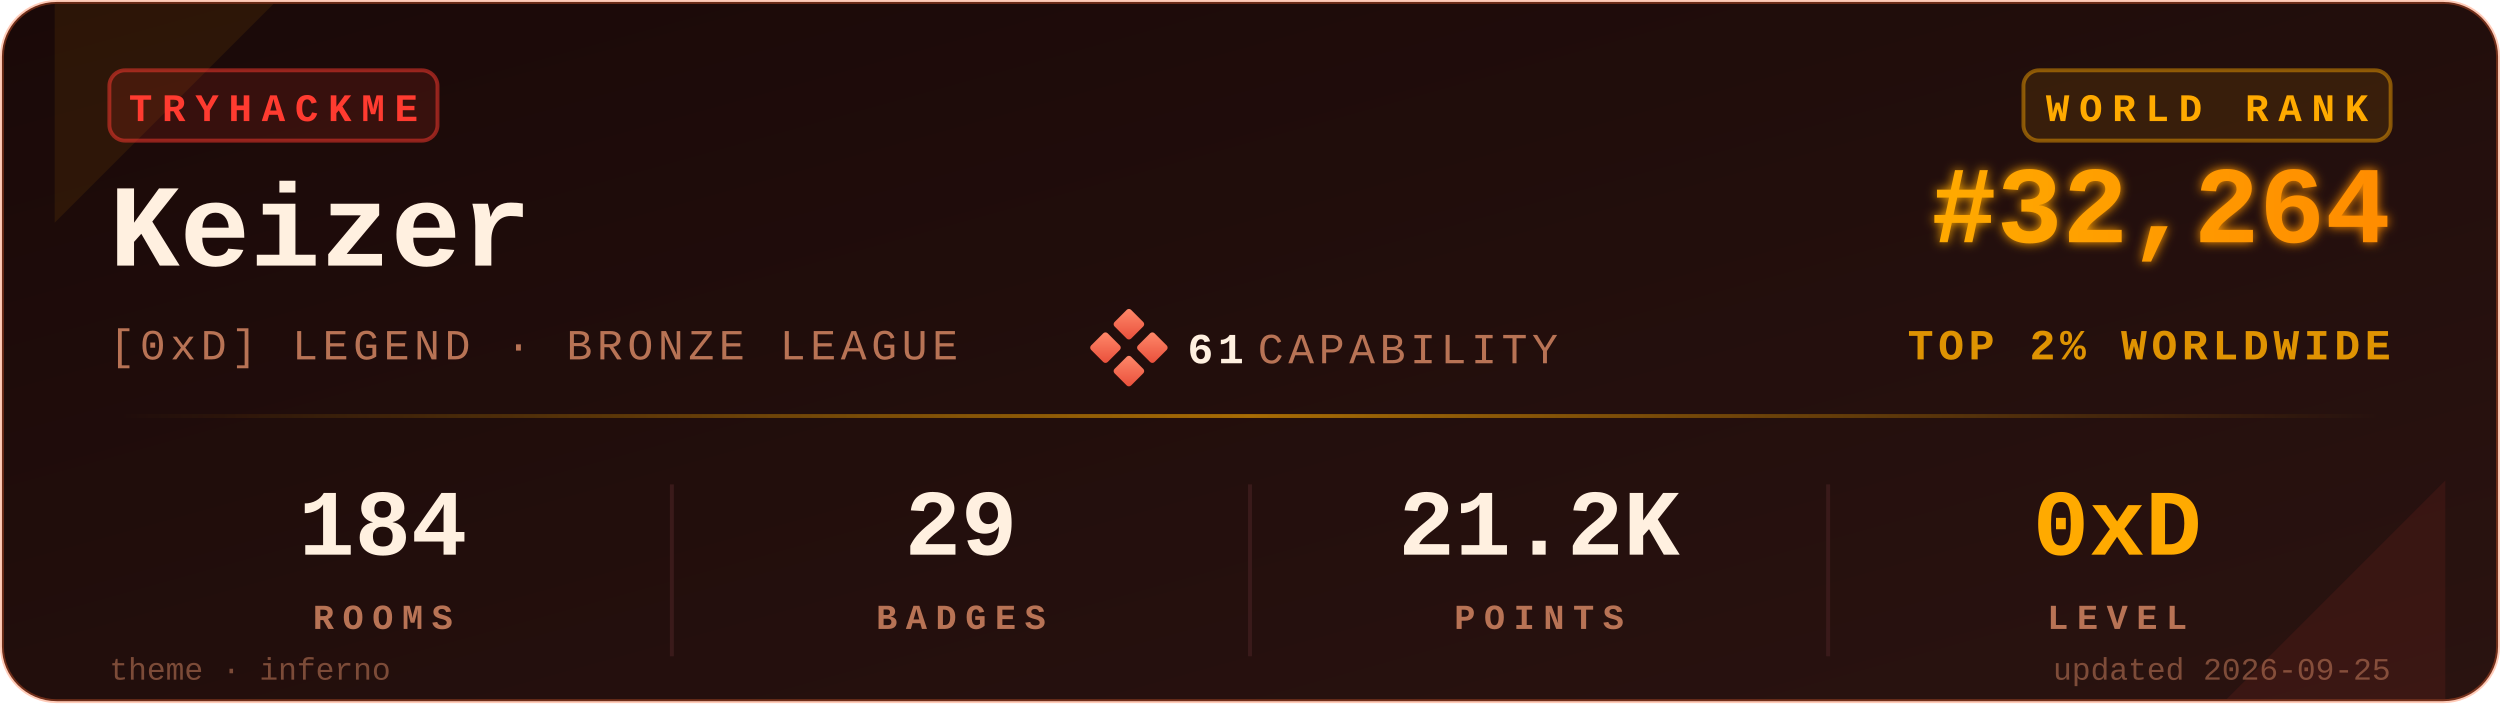
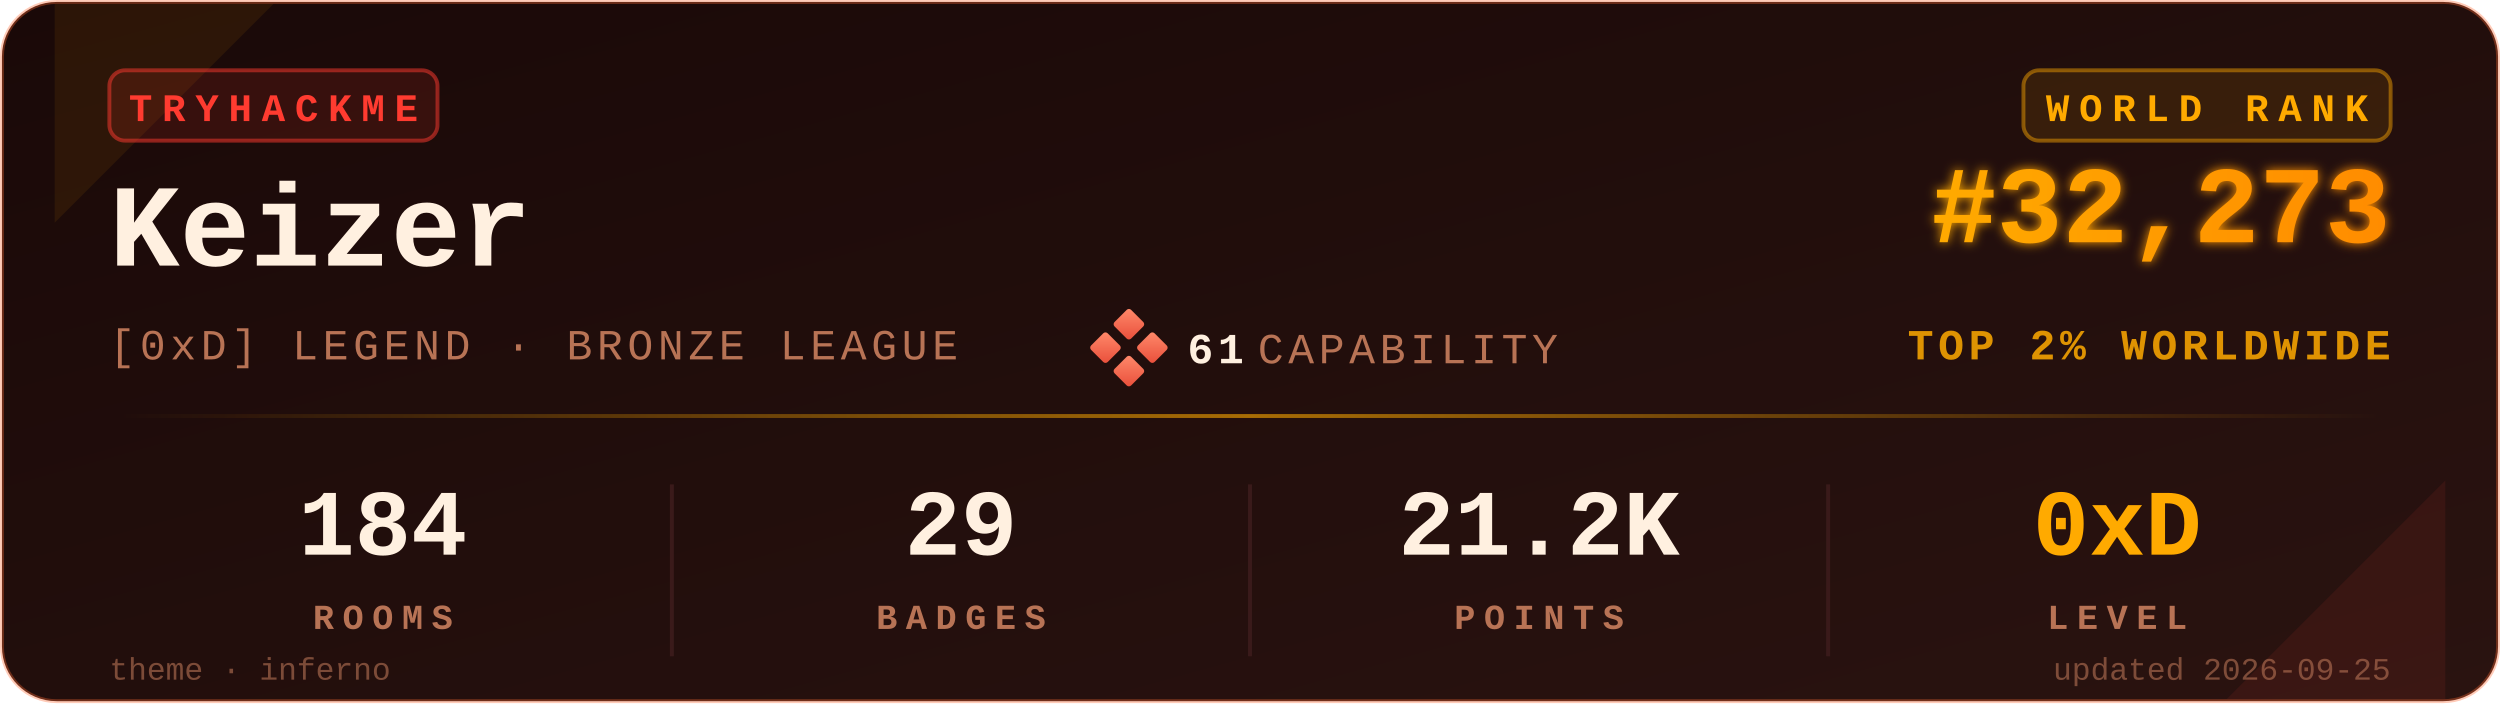
<svg xmlns="http://www.w3.org/2000/svg" viewBox="0 0 640 180" width="640" height="180" role="img" aria-label="TryHackMe stats for Keizer">
  <defs>
    <linearGradient id="bgGrad" x1="0" y1="0" x2="1" y2="1">
      <stop offset="0%" stop-color="#1a0908" />
      <stop offset="100%" stop-color="#2a1310" />
    </linearGradient>
    <linearGradient id="rankGrad" x1="0" y1="0" x2="1" y2="0">
      <stop offset="0%" stop-color="#FFAA00" />
      <stop offset="100%" stop-color="#FF8C00" />
    </linearGradient>
    <linearGradient id="accentGrad" x1="0" y1="0" x2="1" y2="0">
      <stop offset="0%" stop-color="#FFAA00" stop-opacity="0" />
      <stop offset="50%" stop-color="#FFAA00" stop-opacity="0.6" />
      <stop offset="100%" stop-color="#FFAA00" stop-opacity="0" />
    </linearGradient>
    <linearGradient id="capGrad" x1="0" y1="0" x2="1" y2="1">
      <stop offset="0%" stop-color="#ff8a6b" />
      <stop offset="100%" stop-color="#e94e3a" />
    </linearGradient>
    <filter id="glow" x="-20%" y="-20%" width="140%" height="140%">
      <feGaussianBlur stdDeviation="1.4" result="b" />
      <feMerge>
        <feMergeNode in="b" />
        <feMergeNode in="SourceGraphic" />
      </feMerge>
    </filter>
  </defs>
  <rect x="0.5" y="0.5" width="639" height="179" rx="14" ry="14" fill="url(#bgGrad)" stroke="#FF6B35" stroke-opacity="0.35" stroke-width="1" />
  <path d="M 14,1 L 70,1 L 14,57 Z" fill="#FFAA00" opacity="0.08" />
  <path d="M 626,179 L 570,179 L 626,123 Z" fill="#FF3B30" opacity="0.08" />
  <g transform="translate(28,18)">
    <rect x="0" y="0" width="84" height="18" rx="4" ry="4" fill="#FF3B30" fill-opacity="0.12" stroke="#FF3B30" stroke-opacity="0.5" />
    <text x="42" y="13" fill="#FF3B30" font-family="ui-monospace,'SF Mono','Menlo','Cascadia Code','Consolas','Liberation Mono',monospace" font-size="10" font-weight="700" letter-spacing="2.5" text-anchor="middle">TRYHACKME</text>
  </g>
  <text x="28" y="68" fill="#FFF0E0" font-family="ui-monospace,'SF Mono','Menlo','Cascadia Code','Consolas','Liberation Mono',monospace" font-size="30" font-weight="700">Keizer</text>
  <text x="28" y="92" fill="#B87355" font-family="ui-monospace,'SF Mono','Menlo','Cascadia Code','Consolas','Liberation Mono',monospace" font-size="11" font-weight="500" letter-spacing="1.2">[0xD] LEGEND · BRONZE LEAGUE</text>
  <g transform="translate(280,80)">
    <rect x="6" y="0" width="6" height="6" rx="0.8" fill="url(#capGrad)" transform="rotate(45 9 3)" />
    <rect x="0" y="6" width="6" height="6" rx="0.8" fill="url(#capGrad)" transform="rotate(45 3 9)" />
    <rect x="12" y="6" width="6" height="6" rx="0.8" fill="url(#capGrad)" transform="rotate(45 15 9)" />
    <rect x="6" y="12" width="6" height="6" rx="0.8" fill="url(#capGrad)" transform="rotate(45 9 15)" />
    <text x="24" y="13" fill="#FFF0E0" font-family="ui-monospace,'SF Mono','Menlo','Cascadia Code','Consolas','Liberation Mono',monospace" font-size="11" font-weight="700" letter-spacing="1.2">61</text>
    <text x="42" y="13" fill="#B87355" font-family="ui-monospace,'SF Mono','Menlo','Cascadia Code','Consolas','Liberation Mono',monospace" font-size="11" font-weight="500" letter-spacing="1.2">CAPABILITY</text>
  </g>
  <g transform="translate(612,18)">
    <rect x="-94" y="0" width="94" height="18" rx="4" ry="4" fill="#FFAA00" fill-opacity="0.10" stroke="#FFAA00" stroke-opacity="0.45" />
    <text x="-47" y="13" fill="#FFAA00" font-family="ui-monospace,'SF Mono','Menlo','Cascadia Code','Consolas','Liberation Mono',monospace" font-size="10" font-weight="700" letter-spacing="2.5" text-anchor="middle">WORLD RANK</text>
  </g>
-   <text x="612" y="62" fill="url(#rankGrad)" font-family="ui-monospace,'SF Mono','Menlo','Cascadia Code','Consolas','Liberation Mono',monospace" font-size="28" font-weight="700" text-anchor="end" filter="url(#glow)">#32,264</text>
+   <text x="612" y="62" fill="url(#rankGrad)" font-family="ui-monospace,'SF Mono','Menlo','Cascadia Code','Consolas','Liberation Mono',monospace" font-size="28" font-weight="700" text-anchor="end" filter="url(#glow)">#32,273</text>
  <text x="612" y="92" fill="#FFAA00" fill-opacity="0.85" font-family="ui-monospace,'SF Mono','Menlo','Cascadia Code','Consolas','Liberation Mono',monospace" font-size="11" font-weight="600" letter-spacing="1.2" text-anchor="end">TOP 2% WORLDWIDE</text>
  <rect x="28" y="106" width="584" height="1" fill="url(#accentGrad)" />
  <g font-family="ui-monospace,'SF Mono','Menlo','Cascadia Code','Consolas','Liberation Mono',monospace" text-anchor="middle">
    <text x="98" y="142" fill="#FFF0E0" font-size="24" font-weight="700">184</text>
    <text x="98" y="161" fill="#B87355" font-size="9" font-weight="600" letter-spacing="2.2">ROOMS</text>
    <text x="246" y="142" fill="#FFF0E0" font-size="24" font-weight="700">29</text>
    <text x="246" y="161" fill="#B87355" font-size="9" font-weight="600" letter-spacing="2.2">BADGES</text>
    <text x="394" y="142" fill="#FFF0E0" font-size="24" font-weight="700">21.2K</text>
    <text x="394" y="161" fill="#B87355" font-size="9" font-weight="600" letter-spacing="2.2">POINTS</text>
    <text x="542" y="142" fill="#FFAA00" font-size="24" font-weight="700">0xD</text>
    <text x="542" y="161" fill="#B87355" font-size="9" font-weight="600" letter-spacing="2.2">LEVEL</text>
  </g>
  <line x1="172" y1="124" x2="172" y2="168" stroke="#3a1a1a" stroke-width="1" />
  <line x1="320" y1="124" x2="320" y2="168" stroke="#3a1a1a" stroke-width="1" />
  <line x1="468" y1="124" x2="468" y2="168" stroke="#3a1a1a" stroke-width="1" />
  <text x="28" y="174" fill="#B87355" fill-opacity="0.6" font-family="ui-monospace,'SF Mono','Menlo','Cascadia Code','Consolas','Liberation Mono',monospace" font-size="8" font-weight="500">theme · inferno</text>
  <text x="612" y="174" fill="#B87355" fill-opacity="0.6" font-family="ui-monospace,'SF Mono','Menlo','Cascadia Code','Consolas','Liberation Mono',monospace" font-size="8" font-weight="500" text-anchor="end">updated 2026-09-25</text>
</svg>
